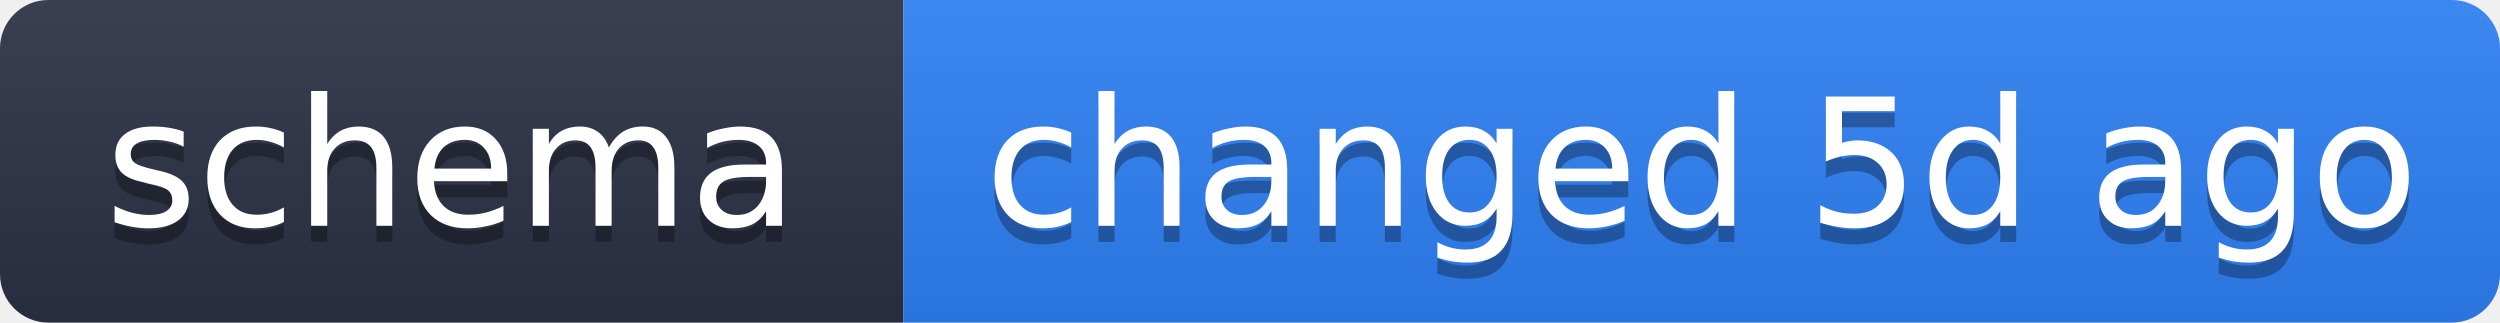
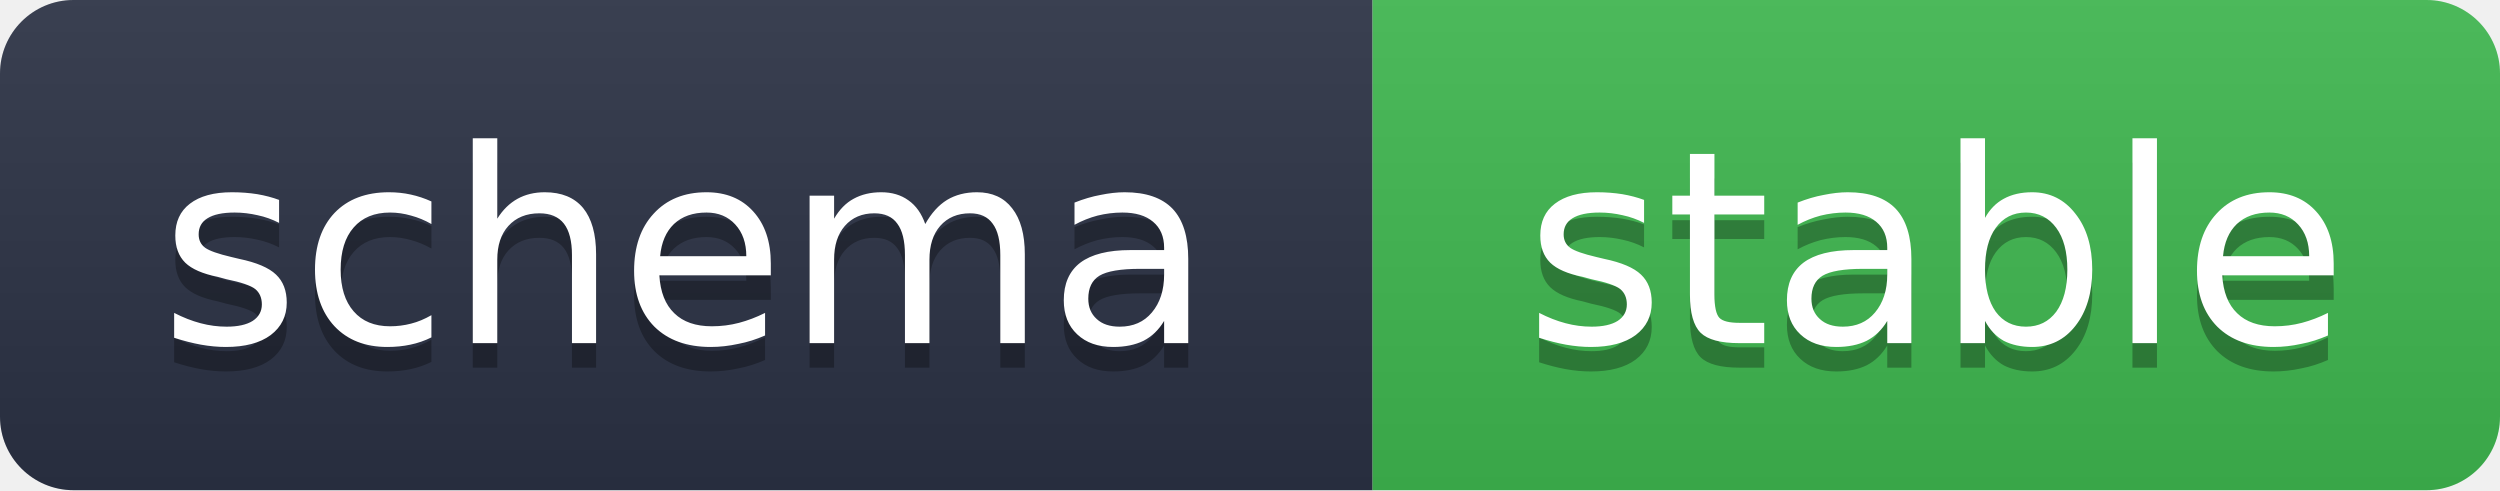
- <svg xmlns="http://www.w3.org/2000/svg" width="155" height="20" role="img" aria-label="schema: changed 5d ago">
+ <svg xmlns="http://www.w3.org/2000/svg" width="102" height="20" role="img" aria-label="schema: stable">
  <linearGradient id="s" x2="0" y2="100%">
    <stop offset="0" stop-color="#bbb" stop-opacity=".1" />
    <stop offset="1" stop-opacity=".1" />
  </linearGradient>
  <clipPath id="r">
-     <rect width="155" height="20" rx="3" fill="#fff" />
+     <rect width="102" height="20" rx="3" fill="#fff" />
  </clipPath>
  <g clip-path="url(#r)">
    <rect width="56" height="20" fill="#2b3245" />
-     <rect x="56" width="99" height="20" fill="#2f81f7" />
-     <rect width="155" height="20" fill="url(#s)" />
+     <rect x="56" width="46" height="20" fill="#3fb950" />
+     <rect width="102" height="20" fill="url(#s)" />
  </g>
  <g fill="#fff" text-anchor="middle" font-family="Verdana,Geneva,DejaVu Sans,sans-serif" text-rendering="geometricPrecision" font-size="11">
    <text x="28" y="15" fill="#010101" fill-opacity=".3">schema</text>
    <text x="28" y="14">schema</text>
-     <text x="105.5" y="15" fill="#010101" fill-opacity=".3">changed 5d ago</text>
-     <text x="105.5" y="14">changed 5d ago</text>
+     <text x="79" y="15" fill="#010101" fill-opacity=".3">stable</text>
+     <text x="79" y="14">stable</text>
  </g>
</svg>
